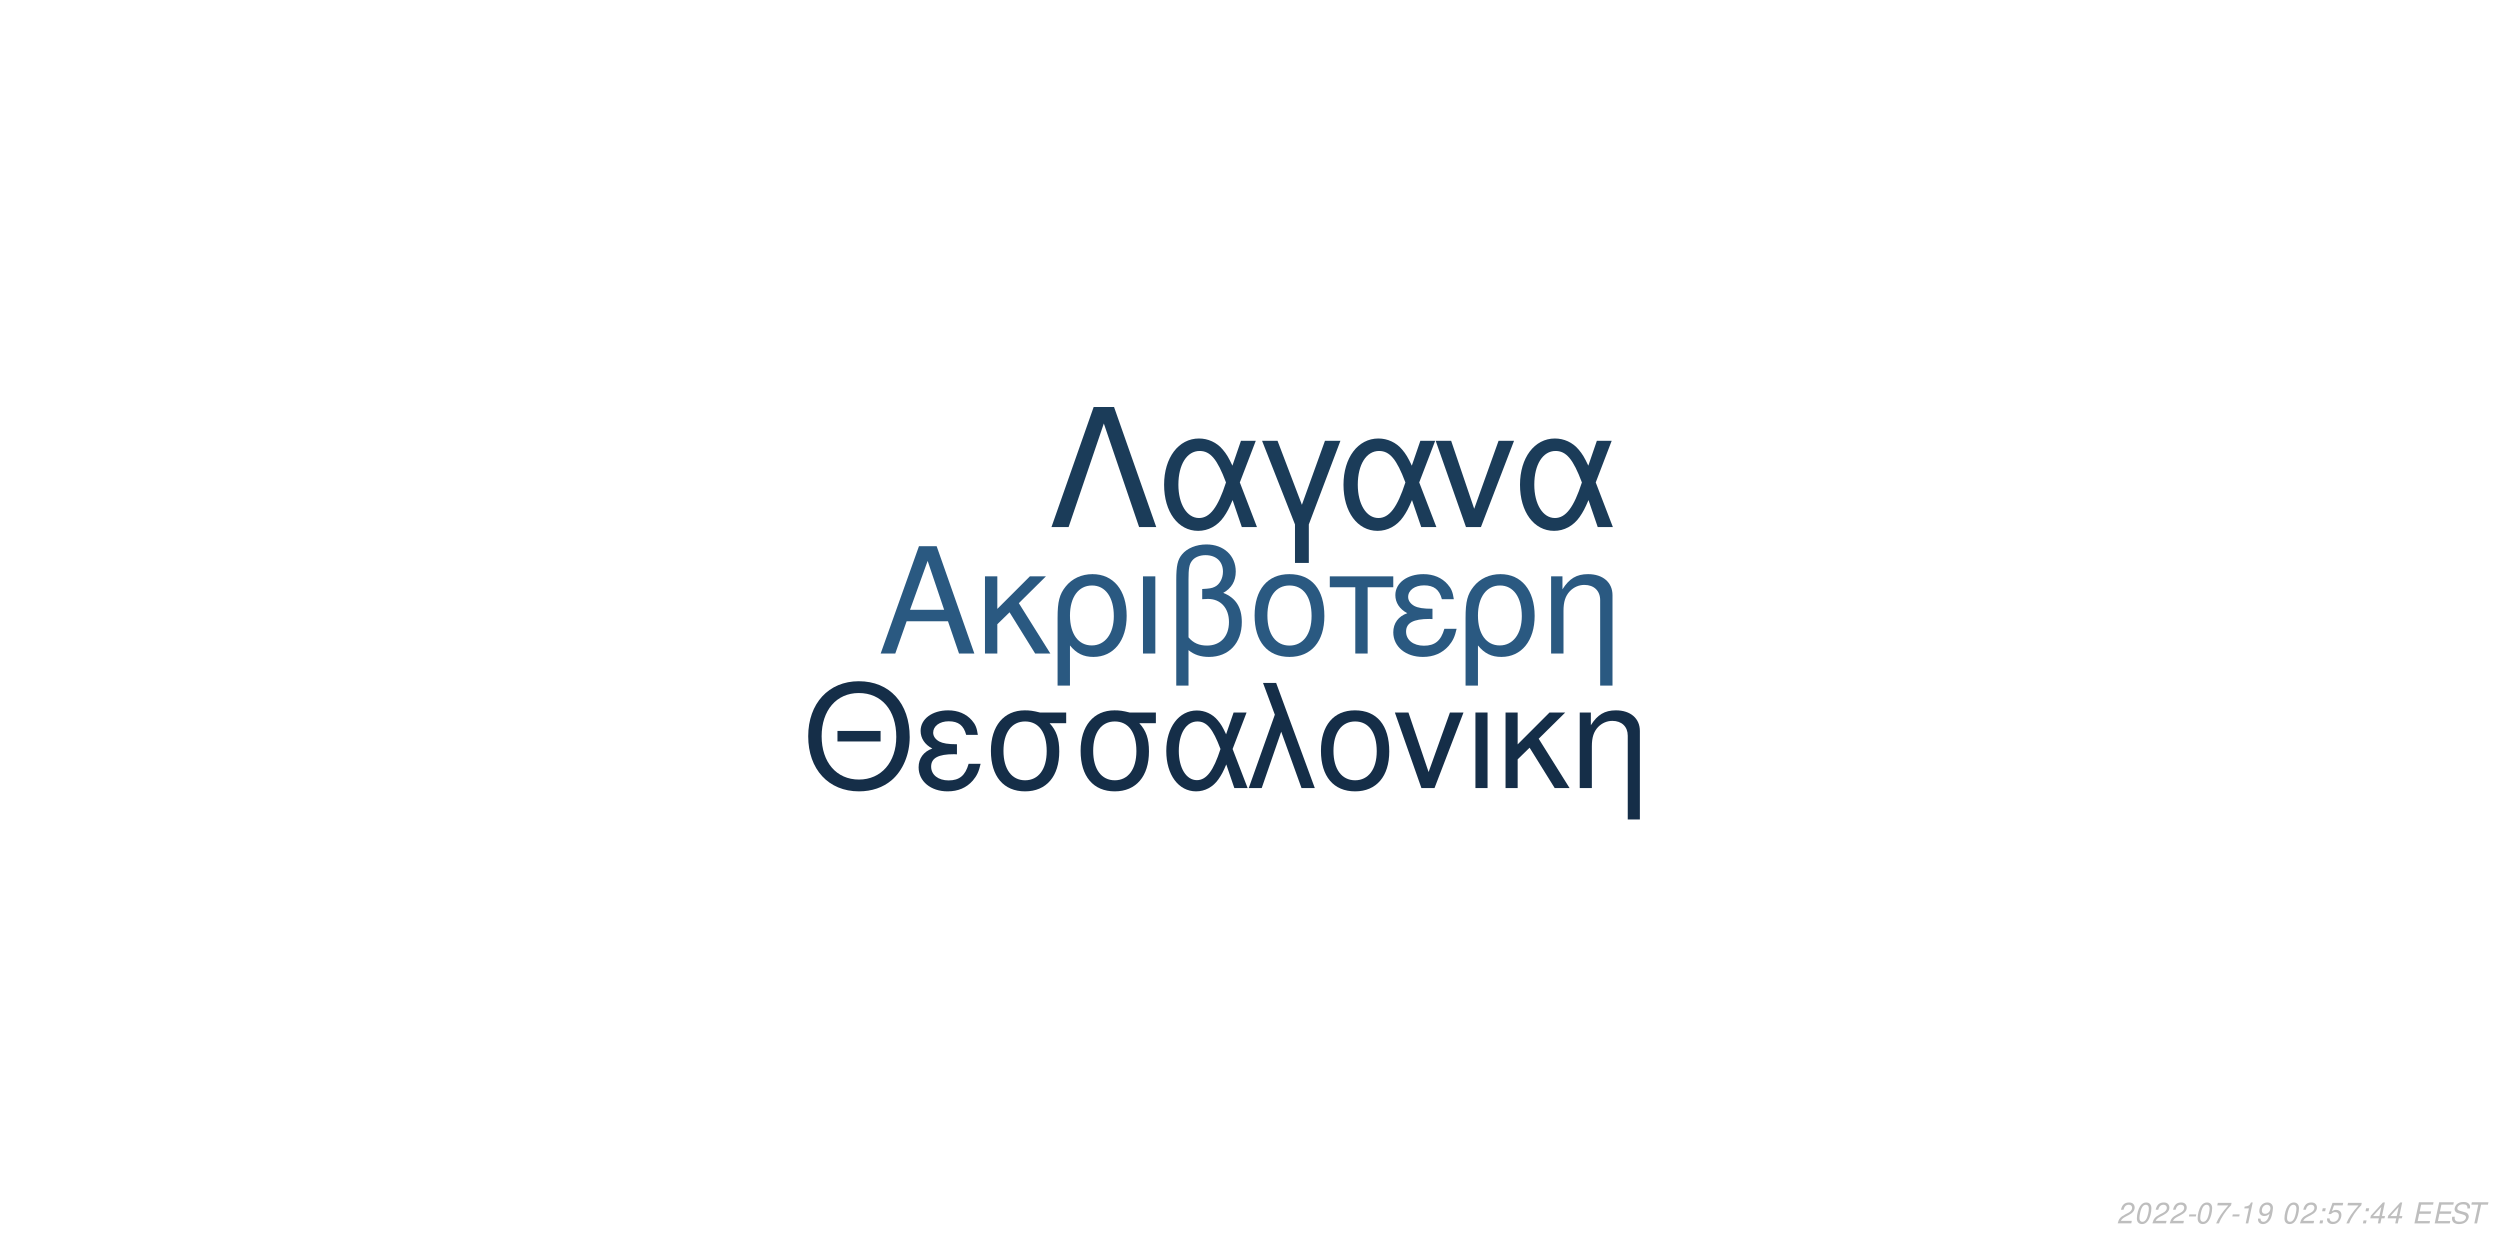
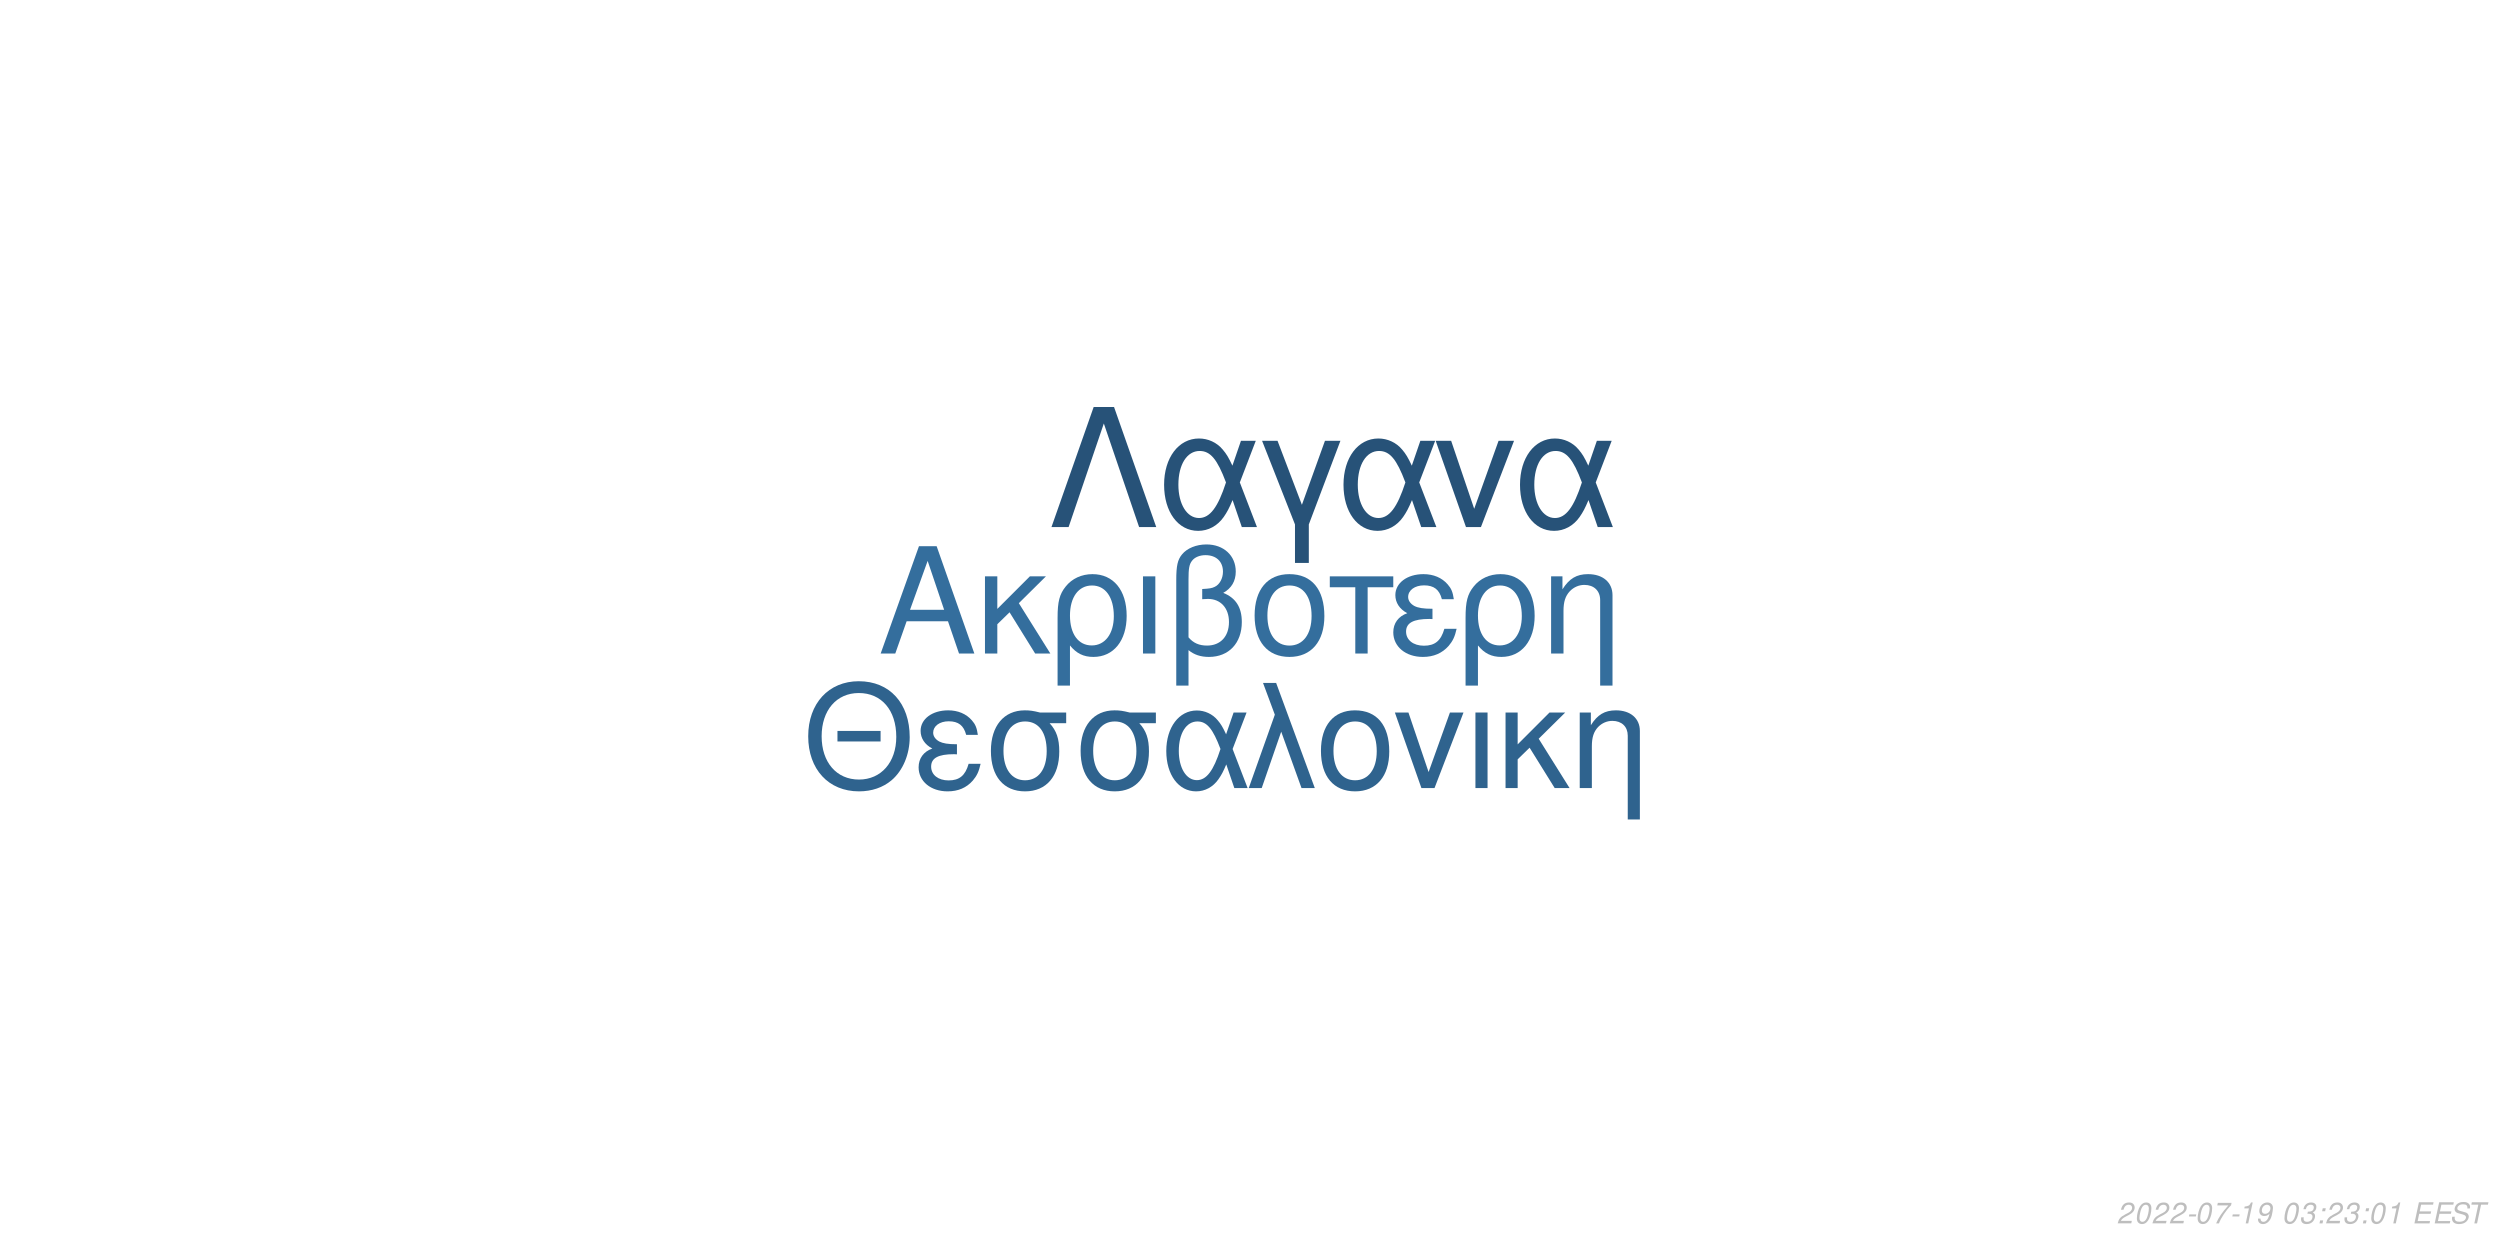
<svg xmlns="http://www.w3.org/2000/svg" xmlns:xlink="http://www.w3.org/1999/xlink" width="864pt" height="432pt" viewBox="0 0 864 432" version="1.1">
  <defs>
    <g>
      <symbol overflow="visible" id="glyph0-0">
        <path style="stroke:none;" d="" />
      </symbol>
      <symbol overflow="visible" id="glyph0-1">
        <path style="stroke:none;" d="M 24.125 -11.141 L 27.938 0 L 33.234 0 L 20.203 -37.094 L 14.094 -37.094 L 0.859 0 L 5.906 0 L 9.828 -11.141 Z M 22.797 -15.109 L 11 -15.109 L 17.094 -32.016 Z M 22.797 -15.109 " />
      </symbol>
      <symbol overflow="visible" id="glyph0-2">
        <path style="stroke:none;" d="M 7.172 -15.422 L 7.172 -26.672 L 2.906 -26.672 L 2.906 0 L 7.172 0 L 7.172 -10.125 L 11.406 -14.25 L 20.25 0 L 25.5 0 L 14.609 -17.406 L 23.969 -26.672 L 18.422 -26.672 Z M 7.172 -15.422 " />
      </symbol>
      <symbol overflow="visible" id="glyph0-3">
        <path style="stroke:none;" d="M 3 11.094 L 7.281 11.094 L 7.281 -2.797 C 9.516 -0.047 11.953 1.172 15.375 1.172 C 22.344 1.172 26.875 -4.422 26.875 -13.031 C 26.875 -21.891 22.297 -27.438 15.062 -27.438 C 11.297 -27.438 7.984 -25.906 5.797 -23.156 C 3.672 -20.516 3 -17.969 3 -12.359 Z M 14.906 -23.516 C 19.547 -23.516 22.438 -19.438 22.438 -12.922 C 22.438 -6.812 19.391 -2.797 14.812 -2.797 C 10.172 -2.797 7.281 -6.766 7.281 -13.125 C 7.281 -19.484 10.234 -23.516 14.906 -23.516 Z M 14.906 -23.516 " />
      </symbol>
      <symbol overflow="visible" id="glyph0-4">
        <path style="stroke:none;" d="M 3.516 0 L 7.781 0 L 7.781 -26.672 L 3.516 -26.672 Z M 3.516 0 " />
      </symbol>
      <symbol overflow="visible" id="glyph0-5">
        <path style="stroke:none;" d="M 4.016 11.094 L 8.25 11.094 L 8.25 -1.172 C 10.172 0.406 12.422 1.172 15.312 1.172 C 22.188 1.172 26.672 -3.609 26.672 -10.891 C 26.672 -15.984 24.578 -19.234 20.25 -20.969 C 23.109 -22.547 24.578 -25.031 24.578 -28.344 C 24.578 -33.844 20.406 -37.703 14.453 -37.703 C 10.938 -37.703 7.734 -36.391 6 -34.25 C 4.484 -32.422 4.016 -30.328 4.016 -25.391 Z M 8.25 -25.656 C 8.25 -29.359 8.5 -30.844 9.469 -32.062 C 10.375 -33.281 12.156 -34 14.094 -34 C 17.812 -34 20.156 -31.812 20.156 -28.297 C 20.156 -25.953 18.984 -23.812 17.297 -23.047 C 16.281 -22.547 15.469 -22.438 12.984 -22.297 L 12.984 -18.781 C 13.734 -18.828 14.344 -18.875 14.969 -18.875 C 19.344 -18.875 22.234 -15.719 22.234 -10.891 C 22.234 -5.906 19.281 -2.75 14.656 -2.75 C 11.953 -2.75 9.922 -3.609 8.25 -5.594 Z M 8.25 -25.656 " />
      </symbol>
      <symbol overflow="visible" id="glyph0-6">
        <path style="stroke:none;" d="M 14.094 -27.438 C 6.562 -27.438 2.094 -22.094 2.094 -13.125 C 2.094 -4.125 6.562 1.172 14.141 1.172 C 21.672 1.172 26.203 -4.172 26.203 -12.922 C 26.203 -22.188 21.828 -27.438 14.094 -27.438 Z M 14.141 -23.516 C 18.938 -23.516 21.781 -19.594 21.781 -12.984 C 21.781 -6.672 18.828 -2.75 14.141 -2.75 C 9.422 -2.75 6.516 -6.672 6.516 -13.125 C 6.516 -19.594 9.422 -23.516 14.141 -23.516 Z M 14.141 -23.516 " />
      </symbol>
      <symbol overflow="visible" id="glyph0-7">
        <path style="stroke:none;" d="M 7.891 0 L 12.156 0 L 12.156 -22.906 L 21.016 -22.906 L 21.016 -26.672 L -0.922 -26.672 L -0.922 -22.906 L 7.891 -22.906 Z M 7.891 0 " />
      </symbol>
      <symbol overflow="visible" id="glyph0-8">
        <path style="stroke:none;" d="M 14.562 -15.469 C 11.344 -15.469 9.562 -15.781 8.297 -16.438 C 6.922 -17.203 6.156 -18.328 6.156 -19.547 C 6.156 -21.891 8.453 -23.562 11.656 -23.562 C 15.062 -23.562 16.953 -22.094 17.812 -18.781 L 21.938 -18.781 C 21.578 -21.266 21.062 -22.5 19.797 -23.922 C 17.812 -26.203 14.906 -27.438 11.453 -27.438 C 5.797 -27.438 1.734 -24.375 1.734 -20.203 C 1.734 -17.609 3.156 -15.375 5.859 -13.938 C 2.797 -12.875 1.016 -10.484 1.016 -7.328 C 1.016 -2.391 5.297 1.172 11.25 1.172 C 14.969 1.172 17.906 -0.109 20.156 -2.641 C 21.578 -4.328 22.297 -5.797 22.906 -8.547 L 18.672 -8.547 C 17.5 -4.422 15.422 -2.703 11.609 -2.703 C 7.938 -2.703 5.438 -4.688 5.438 -7.578 C 5.438 -10.578 7.938 -11.953 13.484 -11.953 C 13.641 -11.953 14.094 -11.953 14.562 -11.906 Z M 14.562 -15.469 " />
      </symbol>
      <symbol overflow="visible" id="glyph0-9">
        <path style="stroke:none;" d="M 3.562 -26.672 L 3.562 0 L 7.844 0 L 7.844 -14.703 C 7.844 -17.906 8.5 -19.891 10.031 -21.531 C 11.406 -22.953 13.188 -23.719 15.062 -23.719 C 18.375 -23.719 20.516 -21.672 20.516 -18.469 L 20.516 11.094 L 24.781 11.094 L 24.781 -20.156 C 24.781 -24.578 21.469 -27.438 16.328 -27.438 C 12.359 -27.438 9.828 -25.906 7.484 -22.188 L 7.484 -26.672 Z M 3.562 -26.672 " />
      </symbol>
      <symbol overflow="visible" id="glyph1-0">
        <path style="stroke:none;" d="" />
      </symbol>
      <symbol overflow="visible" id="glyph1-1">
        <path style="stroke:none;" d="M 26.859 -19.734 L 11.953 -19.734 L 11.953 -16.094 L 26.859 -16.094 Z M 19.328 -36.922 C 8.922 -36.922 1.844 -29.25 1.844 -17.891 C 1.844 -6.484 8.875 1.141 19.391 1.141 C 23.812 1.141 27.703 -0.203 30.641 -2.688 C 34.578 -6.031 36.922 -11.656 36.922 -17.594 C 36.922 -29.297 30 -36.922 19.328 -36.922 Z M 19.328 -32.844 C 27.203 -32.844 32.281 -26.906 32.281 -17.688 C 32.281 -8.922 27.062 -2.938 19.391 -2.938 C 11.609 -2.938 6.484 -8.922 6.484 -17.891 C 6.484 -26.859 11.609 -32.844 19.328 -32.844 Z M 19.328 -32.844 " />
      </symbol>
      <symbol overflow="visible" id="glyph1-2">
        <path style="stroke:none;" d="M 14.25 -15.141 C 11.109 -15.141 9.375 -15.453 8.125 -16.094 C 6.781 -16.844 6.031 -17.938 6.031 -19.141 C 6.031 -21.422 8.266 -23.078 11.406 -23.078 C 14.75 -23.078 16.594 -21.625 17.438 -18.391 L 21.469 -18.391 C 21.125 -20.828 20.625 -22.031 19.391 -23.422 C 17.438 -25.656 14.594 -26.859 11.219 -26.859 C 5.688 -26.859 1.688 -23.875 1.688 -19.781 C 1.688 -17.234 3.094 -15.047 5.734 -13.656 C 2.734 -12.609 1 -10.266 1 -7.172 C 1 -2.344 5.188 1.141 11.016 1.141 C 14.656 1.141 17.547 -0.094 19.734 -2.594 C 21.125 -4.234 21.828 -5.688 22.422 -8.375 L 18.281 -8.375 C 17.141 -4.328 15.094 -2.641 11.359 -2.641 C 7.766 -2.641 5.328 -4.578 5.328 -7.422 C 5.328 -10.359 7.766 -11.703 13.203 -11.703 C 13.359 -11.703 13.797 -11.703 14.25 -11.656 Z M 14.25 -15.141 " />
      </symbol>
      <symbol overflow="visible" id="glyph1-3">
        <path style="stroke:none;" d="M 29 -26.109 L 19.938 -26.109 C 17.594 -26.703 16.438 -26.859 14.703 -26.859 C 7.469 -26.859 2.984 -21.469 2.984 -12.859 C 2.984 -4.031 7.375 1.141 14.797 1.141 C 22.172 1.141 26.609 -4.078 26.609 -12.656 C 26.609 -17.047 25.656 -19.828 23.266 -22.422 L 29 -22.422 Z M 14.797 -23.016 C 19.531 -23.016 22.266 -19.234 22.266 -12.75 C 22.266 -6.531 19.438 -2.688 14.797 -2.688 C 10.172 -2.688 7.328 -6.531 7.328 -12.859 C 7.328 -19.188 10.172 -23.016 14.797 -23.016 Z M 14.797 -23.016 " />
      </symbol>
      <symbol overflow="visible" id="glyph1-4">
        <path style="stroke:none;" d="M 29.344 -26.109 L 24.859 -26.109 L 22.266 -18.578 C 21.125 -21.031 20.484 -22.125 19.328 -23.469 C 17.547 -25.609 14.906 -26.812 12.156 -26.812 C 5.984 -26.812 1.594 -20.984 1.594 -12.812 C 1.594 -4.578 5.828 1.141 11.906 1.141 C 14.953 1.141 17.734 -0.344 19.625 -3.047 C 20.672 -4.531 21.281 -5.688 22.328 -8.172 L 25.109 0 L 29.703 0 L 24.516 -13.5 Z M 20.328 -13.5 C 17.891 -5.922 15.453 -2.734 12.156 -2.734 C 8.516 -2.734 5.922 -6.922 5.922 -12.812 C 5.922 -18.938 8.516 -23.016 12.359 -23.016 C 15.594 -23.016 17.688 -20.531 20.328 -13.5 Z M 20.328 -13.5 " />
      </symbol>
      <symbol overflow="visible" id="glyph1-5">
        <path style="stroke:none;" d="M 1.094 0 L 5.578 0 L 12.312 -19.484 L 19.328 0 L 23.922 0 L 10.562 -36.328 L 6.031 -36.328 L 10.109 -25.359 Z M 1.094 0 " />
      </symbol>
      <symbol overflow="visible" id="glyph1-6">
        <path style="stroke:none;" d="M 13.797 -26.859 C 6.422 -26.859 2.047 -21.625 2.047 -12.859 C 2.047 -4.031 6.422 1.141 13.859 1.141 C 21.234 1.141 25.656 -4.078 25.656 -12.656 C 25.656 -21.719 21.375 -26.859 13.797 -26.859 Z M 13.859 -23.016 C 18.531 -23.016 21.328 -19.188 21.328 -12.703 C 21.328 -6.531 18.438 -2.688 13.859 -2.688 C 9.219 -2.688 6.375 -6.531 6.375 -12.859 C 6.375 -19.188 9.219 -23.016 13.859 -23.016 Z M 13.859 -23.016 " />
      </symbol>
      <symbol overflow="visible" id="glyph1-7">
        <path style="stroke:none;" d="M 14.297 0 L 24.312 -26.109 L 19.625 -26.109 L 12.25 -5.531 L 5.281 -26.109 L 0.594 -26.109 L 9.766 0 Z M 14.297 0 " />
      </symbol>
      <symbol overflow="visible" id="glyph1-8">
        <path style="stroke:none;" d="M 3.438 0 L 7.625 0 L 7.625 -26.109 L 3.438 -26.109 Z M 3.438 0 " />
      </symbol>
      <symbol overflow="visible" id="glyph1-9">
        <path style="stroke:none;" d="M 7.031 -15.094 L 7.031 -26.109 L 2.844 -26.109 L 2.844 0 L 7.031 0 L 7.031 -9.922 L 11.156 -13.953 L 19.828 0 L 24.969 0 L 14.297 -17.047 L 23.469 -26.109 L 18.031 -26.109 Z M 7.031 -15.094 " />
      </symbol>
      <symbol overflow="visible" id="glyph1-10">
        <path style="stroke:none;" d="M 3.484 -26.109 L 3.484 0 L 7.672 0 L 7.672 -14.406 C 7.672 -17.547 8.328 -19.484 9.812 -21.078 C 11.156 -22.469 12.906 -23.219 14.75 -23.219 C 17.984 -23.219 20.078 -21.234 20.078 -18.094 L 20.078 10.859 L 24.266 10.859 L 24.266 -19.734 C 24.266 -24.062 21.031 -26.859 16 -26.859 C 12.109 -26.859 9.609 -25.359 7.328 -21.719 L 7.328 -26.109 Z M 3.484 -26.109 " />
      </symbol>
      <symbol overflow="visible" id="glyph2-0">
        <path style="stroke:none;" d="" />
      </symbol>
      <symbol overflow="visible" id="glyph2-1">
        <path style="stroke:none;" d="M 22.531 -41.484 L 15.484 -41.484 L 0.906 0 L 6.828 0 L 19 -35.797 L 31.188 0 L 37.109 0 Z M 22.531 -41.484 " />
      </symbol>
      <symbol overflow="visible" id="glyph2-2">
        <path style="stroke:none;" d="M 33.516 -29.812 L 28.391 -29.812 L 25.438 -21.219 C 24.125 -24.016 23.391 -25.266 22.078 -26.797 C 20.031 -29.25 17.016 -30.609 13.891 -30.609 C 6.828 -30.609 1.828 -23.953 1.828 -14.625 C 1.828 -5.234 6.656 1.312 13.594 1.312 C 17.078 1.312 20.266 -0.391 22.422 -3.469 C 23.609 -5.172 24.297 -6.484 25.5 -9.328 L 28.688 0 L 33.922 0 L 28 -15.422 Z M 23.219 -15.422 C 20.422 -6.766 17.641 -3.125 13.891 -3.125 C 9.734 -3.125 6.766 -7.906 6.766 -14.625 C 6.766 -21.625 9.734 -26.297 14.109 -26.297 C 17.812 -26.297 20.203 -23.453 23.219 -15.422 Z M 23.219 -15.422 " />
      </symbol>
      <symbol overflow="visible" id="glyph2-3">
        <path style="stroke:none;" d="M 12.062 12.406 L 16.844 12.406 L 16.844 -0.906 L 27.766 -29.812 L 22.422 -29.812 L 14.453 -7.688 L 6.031 -29.812 L 0.688 -29.812 L 12.062 -0.906 Z M 12.062 12.406 " />
      </symbol>
      <symbol overflow="visible" id="glyph2-4">
        <path style="stroke:none;" d="M 16.328 0 L 27.766 -29.812 L 22.422 -29.812 L 14 -6.312 L 6.031 -29.812 L 0.688 -29.812 L 11.156 0 Z M 16.328 0 " />
      </symbol>
      <symbol overflow="visible" id="glyph3-0">
        <path style="stroke:none;" d="" />
      </symbol>
      <symbol overflow="visible" id="glyph3-1">
        <path style="stroke:none;" d="M 5.234 -0.875 L 1.469 -0.875 C 1.641 -1.375 2.203 -1.891 3.109 -2.344 L 4.234 -2.938 C 5.562 -3.625 6.219 -4.469 6.219 -5.484 C 6.219 -5.938 6.062 -6.359 5.797 -6.656 C 5.469 -7.047 4.984 -7.234 4.312 -7.234 C 2.766 -7.234 1.891 -6.453 1.484 -4.734 L 2.375 -4.734 C 2.484 -5.188 2.609 -5.484 2.797 -5.75 C 3.094 -6.203 3.609 -6.453 4.188 -6.453 C 4.891 -6.453 5.344 -6.031 5.344 -5.375 C 5.344 -4.703 4.859 -4.094 4.016 -3.656 L 2.984 -3.125 C 1.234 -2.188 0.797 -1.656 0.344 -0.016 L 5.047 -0.016 Z M 5.234 -0.875 " />
      </symbol>
      <symbol overflow="visible" id="glyph3-2">
        <path style="stroke:none;" d="M 4.203 -7.234 C 3.375 -7.234 2.688 -6.812 2.125 -5.984 C 1.484 -5.047 0.984 -3.188 0.984 -1.734 C 0.984 -1.109 1.172 -0.562 1.484 -0.266 C 1.797 0.047 2.281 0.234 2.766 0.234 C 3.625 0.234 4.281 -0.156 4.859 -1.016 C 5.516 -1.953 6 -3.797 6 -5.266 C 6 -6.5 5.328 -7.234 4.203 -7.234 Z M 4.094 -6.453 C 4.734 -6.453 5.125 -5.984 5.125 -5.156 C 5.125 -4.203 4.781 -2.625 4.406 -1.812 C 3.984 -0.938 3.516 -0.547 2.875 -0.547 C 2.25 -0.547 1.875 -1.031 1.875 -1.828 C 1.875 -2.797 2.203 -4.344 2.594 -5.203 C 2.984 -6.047 3.453 -6.453 4.094 -6.453 Z M 4.094 -6.453 " />
      </symbol>
      <symbol overflow="visible" id="glyph3-3">
        <path style="stroke:none;" d="M 3.516 -3.125 L 1.125 -3.125 L 0.969 -2.406 L 3.359 -2.406 Z M 3.516 -3.125 " />
      </symbol>
      <symbol overflow="visible" id="glyph3-4">
        <path style="stroke:none;" d="M 6.703 -7.094 L 1.953 -7.094 L 1.766 -6.219 L 5.594 -6.219 C 3.344 -3.688 2.266 -2.109 1.375 0 L 2.344 0 C 3.031 -1.906 4.828 -4.594 6.547 -6.281 Z M 6.703 -7.094 " />
      </symbol>
      <symbol overflow="visible" id="glyph3-5">
        <path style="stroke:none;" d="M 3.703 -5.188 L 2.594 0 L 3.469 0 L 5.016 -7.234 L 4.438 -7.234 C 3.906 -6.156 3.688 -6.016 2.234 -5.812 L 2.109 -5.188 Z M 3.703 -5.188 " />
      </symbol>
      <symbol overflow="visible" id="glyph3-6">
        <path style="stroke:none;" d="M 0.844 -1.656 C 0.844 -1.547 0.844 -1.438 0.844 -1.375 C 0.844 -0.406 1.531 0.234 2.578 0.234 C 3.203 0.234 3.766 0.016 4.297 -0.438 C 4.938 -1 5.312 -1.656 5.594 -2.719 C 5.844 -3.672 6.016 -4.766 6.016 -5.375 C 6.016 -5.844 5.844 -6.328 5.547 -6.656 C 5.203 -7.031 4.703 -7.234 4.062 -7.234 C 2.516 -7.234 1.297 -5.938 1.297 -4.266 C 1.297 -3.203 1.984 -2.547 3.047 -2.547 C 3.484 -2.547 3.953 -2.672 4.281 -2.891 C 4.406 -2.984 4.547 -3.078 4.828 -3.344 C 4.438 -1.484 3.703 -0.547 2.703 -0.547 C 2.109 -0.547 1.719 -0.938 1.719 -1.547 L 1.719 -1.656 Z M 3.953 -6.453 C 4.625 -6.453 5.141 -5.953 5.141 -5.281 C 5.141 -4.188 4.312 -3.312 3.297 -3.312 C 2.594 -3.312 2.172 -3.734 2.172 -4.453 C 2.172 -5.562 2.984 -6.453 3.953 -6.453 Z M 3.953 -6.453 " />
      </symbol>
      <symbol overflow="visible" id="glyph3-7">
        <path style="stroke:none;" d="" />
      </symbol>
      <symbol overflow="visible" id="glyph3-8">
+         <path style="stroke:none;" d="M 2.922 -3.312 C 3.125 -3.344 3.234 -3.344 3.375 -3.344 C 4.203 -3.344 4.688 -3 4.688 -2.406 C 4.688 -1.312 3.906 -0.547 2.781 -0.547 C 2.047 -0.547 1.594 -0.938 1.594 -1.562 C 1.594 -1.719 1.609 -1.844 1.656 -2.094 L 0.766 -2.094 C 0.734 -1.797 0.719 -1.641 0.719 -1.469 C 0.719 -0.375 1.406 0.234 2.641 0.234 C 3.547 0.234 4.297 -0.078 4.812 -0.656 C 5.266 -1.156 5.562 -1.875 5.562 -2.547 C 5.562 -3.125 5.344 -3.453 4.797 -3.734 C 5.641 -4.234 6.016 -4.844 6.016 -5.734 C 6.016 -6.656 5.312 -7.234 4.203 -7.234 C 3.375 -7.234 2.672 -6.938 2.188 -6.375 C 1.891 -6.031 1.703 -5.641 1.516 -4.906 L 2.391 -4.906 C 2.5 -5.359 2.594 -5.594 2.734 -5.812 C 3.047 -6.234 3.516 -6.453 4.078 -6.453 C 4.734 -6.453 5.141 -6.125 5.141 -5.578 C 5.141 -5.188 5.016 -4.797 4.797 -4.547 C 4.516 -4.234 4 -4.062 3.266 -4.062 L 3.078 -4.062 Z M 2.922 -3.312 " />
+       </symbol>
+       <symbol overflow="visible" id="glyph3-9">
        <path style="stroke:none;" d="M 2.359 -1.031 L 1.312 -1.031 L 1.094 0 L 2.141 0 Z M 3.266 -5.234 L 2.219 -5.234 L 2 -4.203 L 3.047 -4.203 Z M 3.266 -5.234 " />
      </symbol>
-       <symbol overflow="visible" id="glyph3-9">
-         <path style="stroke:none;" d="M 6.297 -7.094 L 2.594 -7.094 L 1.234 -3.234 L 2.047 -3.234 C 2.656 -3.766 2.938 -3.906 3.531 -3.906 C 4.328 -3.906 4.797 -3.453 4.797 -2.688 C 4.797 -1.438 3.969 -0.547 2.828 -0.547 C 2.031 -0.547 1.609 -0.938 1.578 -1.734 L 0.703 -1.734 L 0.703 -1.516 C 0.703 -0.938 0.844 -0.547 1.188 -0.266 C 1.562 0.062 2.078 0.234 2.703 0.234 C 3.656 0.234 4.391 -0.156 4.984 -0.922 C 5.422 -1.5 5.672 -2.234 5.672 -2.953 C 5.672 -4 4.938 -4.672 3.812 -4.672 C 3.328 -4.672 2.906 -4.547 2.406 -4.234 L 3.109 -6.219 L 6.109 -6.219 Z M 6.297 -7.094 " />
-       </symbol>
      <symbol overflow="visible" id="glyph3-10">
-         <path style="stroke:none;" d="M 3.625 -1.75 L 3.266 0 L 4.141 0 L 4.516 -1.75 L 5.562 -1.75 L 5.734 -2.531 L 4.688 -2.531 L 5.688 -7.234 L 5.016 -7.234 L 0.844 -2.672 L 0.641 -1.75 Z M 3.797 -2.531 L 1.594 -2.531 L 4.469 -5.703 Z M 3.797 -2.531 " />
+         <path style="stroke:none;" d="M 2.547 -3.312 L 6.5 -3.312 L 6.688 -4.141 L 2.719 -4.141 L 3.219 -6.469 L 7.344 -6.469 L 7.516 -7.297 L 2.453 -7.297 L 0.906 0 L 6.125 0 L 6.297 -0.812 L 2.016 -0.812 Z M 2.547 -3.312 " />
      </symbol>
      <symbol overflow="visible" id="glyph3-11">
-         <path style="stroke:none;" d="M 2.547 -3.312 L 6.5 -3.312 L 6.688 -4.141 L 2.719 -4.141 L 3.219 -6.469 L 7.344 -6.469 L 7.516 -7.297 L 2.453 -7.297 L 0.906 0 L 6.125 0 L 6.297 -0.812 L 2.016 -0.812 Z M 2.547 -3.312 " />
+         <path style="stroke:none;" d="M 7.062 -5.156 C 7.125 -5.438 7.141 -5.562 7.141 -5.703 C 7.141 -6.156 6.938 -6.594 6.594 -6.891 C 6.188 -7.25 5.656 -7.406 4.875 -7.406 C 3.844 -7.406 3.047 -7.125 2.5 -6.562 C 2.094 -6.141 1.781 -5.438 1.781 -4.922 C 1.781 -4.297 2.219 -3.766 2.891 -3.562 L 4.594 -3.094 C 5.406 -2.859 5.734 -2.578 5.734 -2.094 C 5.734 -1.781 5.547 -1.406 5.266 -1.141 C 4.844 -0.766 4.266 -0.578 3.453 -0.578 C 2.328 -0.578 1.812 -0.984 1.812 -1.906 C 1.812 -2.047 1.812 -2.125 1.844 -2.312 L 0.984 -2.312 C 0.906 -2.062 0.891 -1.906 0.891 -1.688 C 0.891 -0.484 1.797 0.234 3.297 0.234 C 4.359 0.234 5.234 -0.062 5.812 -0.609 C 6.344 -1.078 6.688 -1.797 6.688 -2.375 C 6.688 -2.641 6.609 -2.906 6.453 -3.156 C 6.234 -3.5 5.938 -3.703 5.469 -3.828 L 3.75 -4.312 C 2.984 -4.547 2.734 -4.734 2.734 -5.188 C 2.734 -5.547 2.875 -5.844 3.188 -6.109 C 3.547 -6.438 4.031 -6.594 4.703 -6.594 C 5.266 -6.594 5.688 -6.484 5.906 -6.297 C 6.094 -6.125 6.219 -5.797 6.219 -5.516 C 6.219 -5.422 6.203 -5.344 6.188 -5.156 Z M 7.062 -5.156 " />
      </symbol>
      <symbol overflow="visible" id="glyph3-12">
-         <path style="stroke:none;" d="M 7.062 -5.156 C 7.125 -5.438 7.141 -5.562 7.141 -5.703 C 7.141 -6.156 6.938 -6.594 6.594 -6.891 C 6.188 -7.25 5.656 -7.406 4.875 -7.406 C 3.844 -7.406 3.047 -7.125 2.5 -6.562 C 2.094 -6.141 1.781 -5.438 1.781 -4.922 C 1.781 -4.297 2.219 -3.766 2.891 -3.562 L 4.594 -3.094 C 5.406 -2.859 5.734 -2.578 5.734 -2.094 C 5.734 -1.781 5.547 -1.406 5.266 -1.141 C 4.844 -0.766 4.266 -0.578 3.453 -0.578 C 2.328 -0.578 1.812 -0.984 1.812 -1.906 C 1.812 -2.047 1.812 -2.125 1.844 -2.312 L 0.984 -2.312 C 0.906 -2.062 0.891 -1.906 0.891 -1.688 C 0.891 -0.484 1.797 0.234 3.297 0.234 C 4.359 0.234 5.234 -0.062 5.812 -0.609 C 6.344 -1.078 6.688 -1.797 6.688 -2.375 C 6.688 -2.641 6.609 -2.906 6.453 -3.156 C 6.234 -3.5 5.938 -3.703 5.469 -3.828 L 3.75 -4.312 C 2.984 -4.547 2.734 -4.734 2.734 -5.188 C 2.734 -5.547 2.875 -5.844 3.188 -6.109 C 3.547 -6.438 4.031 -6.594 4.703 -6.594 C 5.266 -6.594 5.688 -6.484 5.906 -6.297 C 6.094 -6.125 6.219 -5.797 6.219 -5.516 C 6.219 -5.422 6.203 -5.344 6.188 -5.156 Z M 7.062 -5.156 " />
-       </symbol>
-       <symbol overflow="visible" id="glyph3-13">
        <path style="stroke:none;" d="M 4.938 -6.469 L 7.312 -6.469 L 7.484 -7.297 L 1.75 -7.297 L 1.578 -6.469 L 3.984 -6.469 L 2.609 0 L 3.547 0 Z M 4.938 -6.469 " />
      </symbol>
    </g>
  </defs>
  <g id="surface1">
    <rect x="0" y="0" width="864" height="432" style="fill:rgb(100%,100%,100%);fill-opacity:1;stroke:none;" />
-     <g style="fill:rgb(16.471%,34.902%,50.588%);fill-opacity:1;">
+     <g style="fill:rgb(20.392%,43.137%,61.569%);fill-opacity:1;">
      <use xlink:href="#glyph0-1" x="303.5" y="225.861" />
      <use xlink:href="#glyph0-2" x="337.5" y="225.861" />
      <use xlink:href="#glyph0-3" x="362.5" y="225.861" />
      <use xlink:href="#glyph0-4" x="391.5" y="225.861" />
      <use xlink:href="#glyph0-5" x="402.5" y="225.861" />
      <use xlink:href="#glyph0-6" x="431.5" y="225.861" />
      <use xlink:href="#glyph0-7" x="460.5" y="225.861" />
      <use xlink:href="#glyph0-8" x="480.5" y="225.861" />
      <use xlink:href="#glyph0-3" x="503.5" y="225.861" />
      <use xlink:href="#glyph0-9" x="532.5" y="225.861" />
    </g>
-     <g style="fill:rgb(8.235%,18.039%,28.235%);fill-opacity:1;">
+     <g style="fill:rgb(18.431%,38.824%,55.686%);fill-opacity:1;">
      <use xlink:href="#glyph1-1" x="277.473" y="272.354" />
      <use xlink:href="#glyph1-2" x="316.473" y="272.354" />
      <use xlink:href="#glyph1-3" x="339.473" y="272.354" />
      <use xlink:href="#glyph1-3" x="370.473" y="272.354" />
      <use xlink:href="#glyph1-4" x="401.473" y="272.354" />
      <use xlink:href="#glyph1-5" x="430.473" y="272.354" />
      <use xlink:href="#glyph1-6" x="454.473" y="272.354" />
      <use xlink:href="#glyph1-7" x="481.473" y="272.354" />
      <use xlink:href="#glyph1-8" x="506.473" y="272.354" />
      <use xlink:href="#glyph1-9" x="517.473" y="272.354" />
      <use xlink:href="#glyph1-10" x="542.473" y="272.354" />
    </g>
-     <g style="fill:rgb(10.588%,23.529%,34.902%);fill-opacity:1;">
+     <g style="fill:rgb(15.294%,32.157%,47.059%);fill-opacity:1;">
      <use xlink:href="#glyph2-1" x="362.484" y="182.152" />
      <use xlink:href="#glyph2-2" x="400.484" y="182.152" />
      <use xlink:href="#glyph2-3" x="435.484" y="182.152" />
      <use xlink:href="#glyph2-2" x="462.484" y="182.152" />
      <use xlink:href="#glyph2-4" x="495.484" y="182.152" />
      <use xlink:href="#glyph2-2" x="523.484" y="182.152" />
    </g>
    <g style="fill:rgb(74.51%,74.51%,74.51%);fill-opacity:1;">
      <use xlink:href="#glyph3-1" x="731.52" y="422.81" />
      <use xlink:href="#glyph3-2" x="737.52" y="422.81" />
      <use xlink:href="#glyph3-1" x="743.52" y="422.81" />
      <use xlink:href="#glyph3-1" x="749.52" y="422.81" />
      <use xlink:href="#glyph3-3" x="755.52" y="422.81" />
      <use xlink:href="#glyph3-2" x="758.52" y="422.81" />
      <use xlink:href="#glyph3-4" x="764.52" y="422.81" />
      <use xlink:href="#glyph3-3" x="770.52" y="422.81" />
      <use xlink:href="#glyph3-5" x="773.52" y="422.81" />
      <use xlink:href="#glyph3-6" x="779.52" y="422.81" />
      <use xlink:href="#glyph3-7" x="785.52" y="422.81" />
      <use xlink:href="#glyph3-2" x="788.52" y="422.81" />
-       <use xlink:href="#glyph3-1" x="794.52" y="422.81" />
-       <use xlink:href="#glyph3-8" x="800.52" y="422.81" />
-       <use xlink:href="#glyph3-9" x="803.52" y="422.81" />
-       <use xlink:href="#glyph3-4" x="809.52" y="422.81" />
-       <use xlink:href="#glyph3-8" x="815.52" y="422.81" />
-       <use xlink:href="#glyph3-10" x="818.52" y="422.81" />
-       <use xlink:href="#glyph3-10" x="824.52" y="422.81" />
+       <use xlink:href="#glyph3-8" x="794.52" y="422.81" />
+       <use xlink:href="#glyph3-9" x="800.52" y="422.81" />
+       <use xlink:href="#glyph3-1" x="803.52" y="422.81" />
+       <use xlink:href="#glyph3-8" x="809.52" y="422.81" />
+       <use xlink:href="#glyph3-9" x="815.52" y="422.81" />
+       <use xlink:href="#glyph3-2" x="818.52" y="422.81" />
+       <use xlink:href="#glyph3-5" x="824.52" y="422.81" />
      <use xlink:href="#glyph3-7" x="830.52" y="422.81" />
-       <use xlink:href="#glyph3-11" x="833.52" y="422.81" />
-       <use xlink:href="#glyph3-11" x="840.52" y="422.81" />
-       <use xlink:href="#glyph3-12" x="846.52" y="422.81" />
-       <use xlink:href="#glyph3-13" x="852.52" y="422.81" />
+       <use xlink:href="#glyph3-10" x="833.52" y="422.81" />
+       <use xlink:href="#glyph3-10" x="840.52" y="422.81" />
+       <use xlink:href="#glyph3-11" x="846.52" y="422.81" />
+       <use xlink:href="#glyph3-12" x="852.52" y="422.81" />
    </g>
  </g>
</svg>
